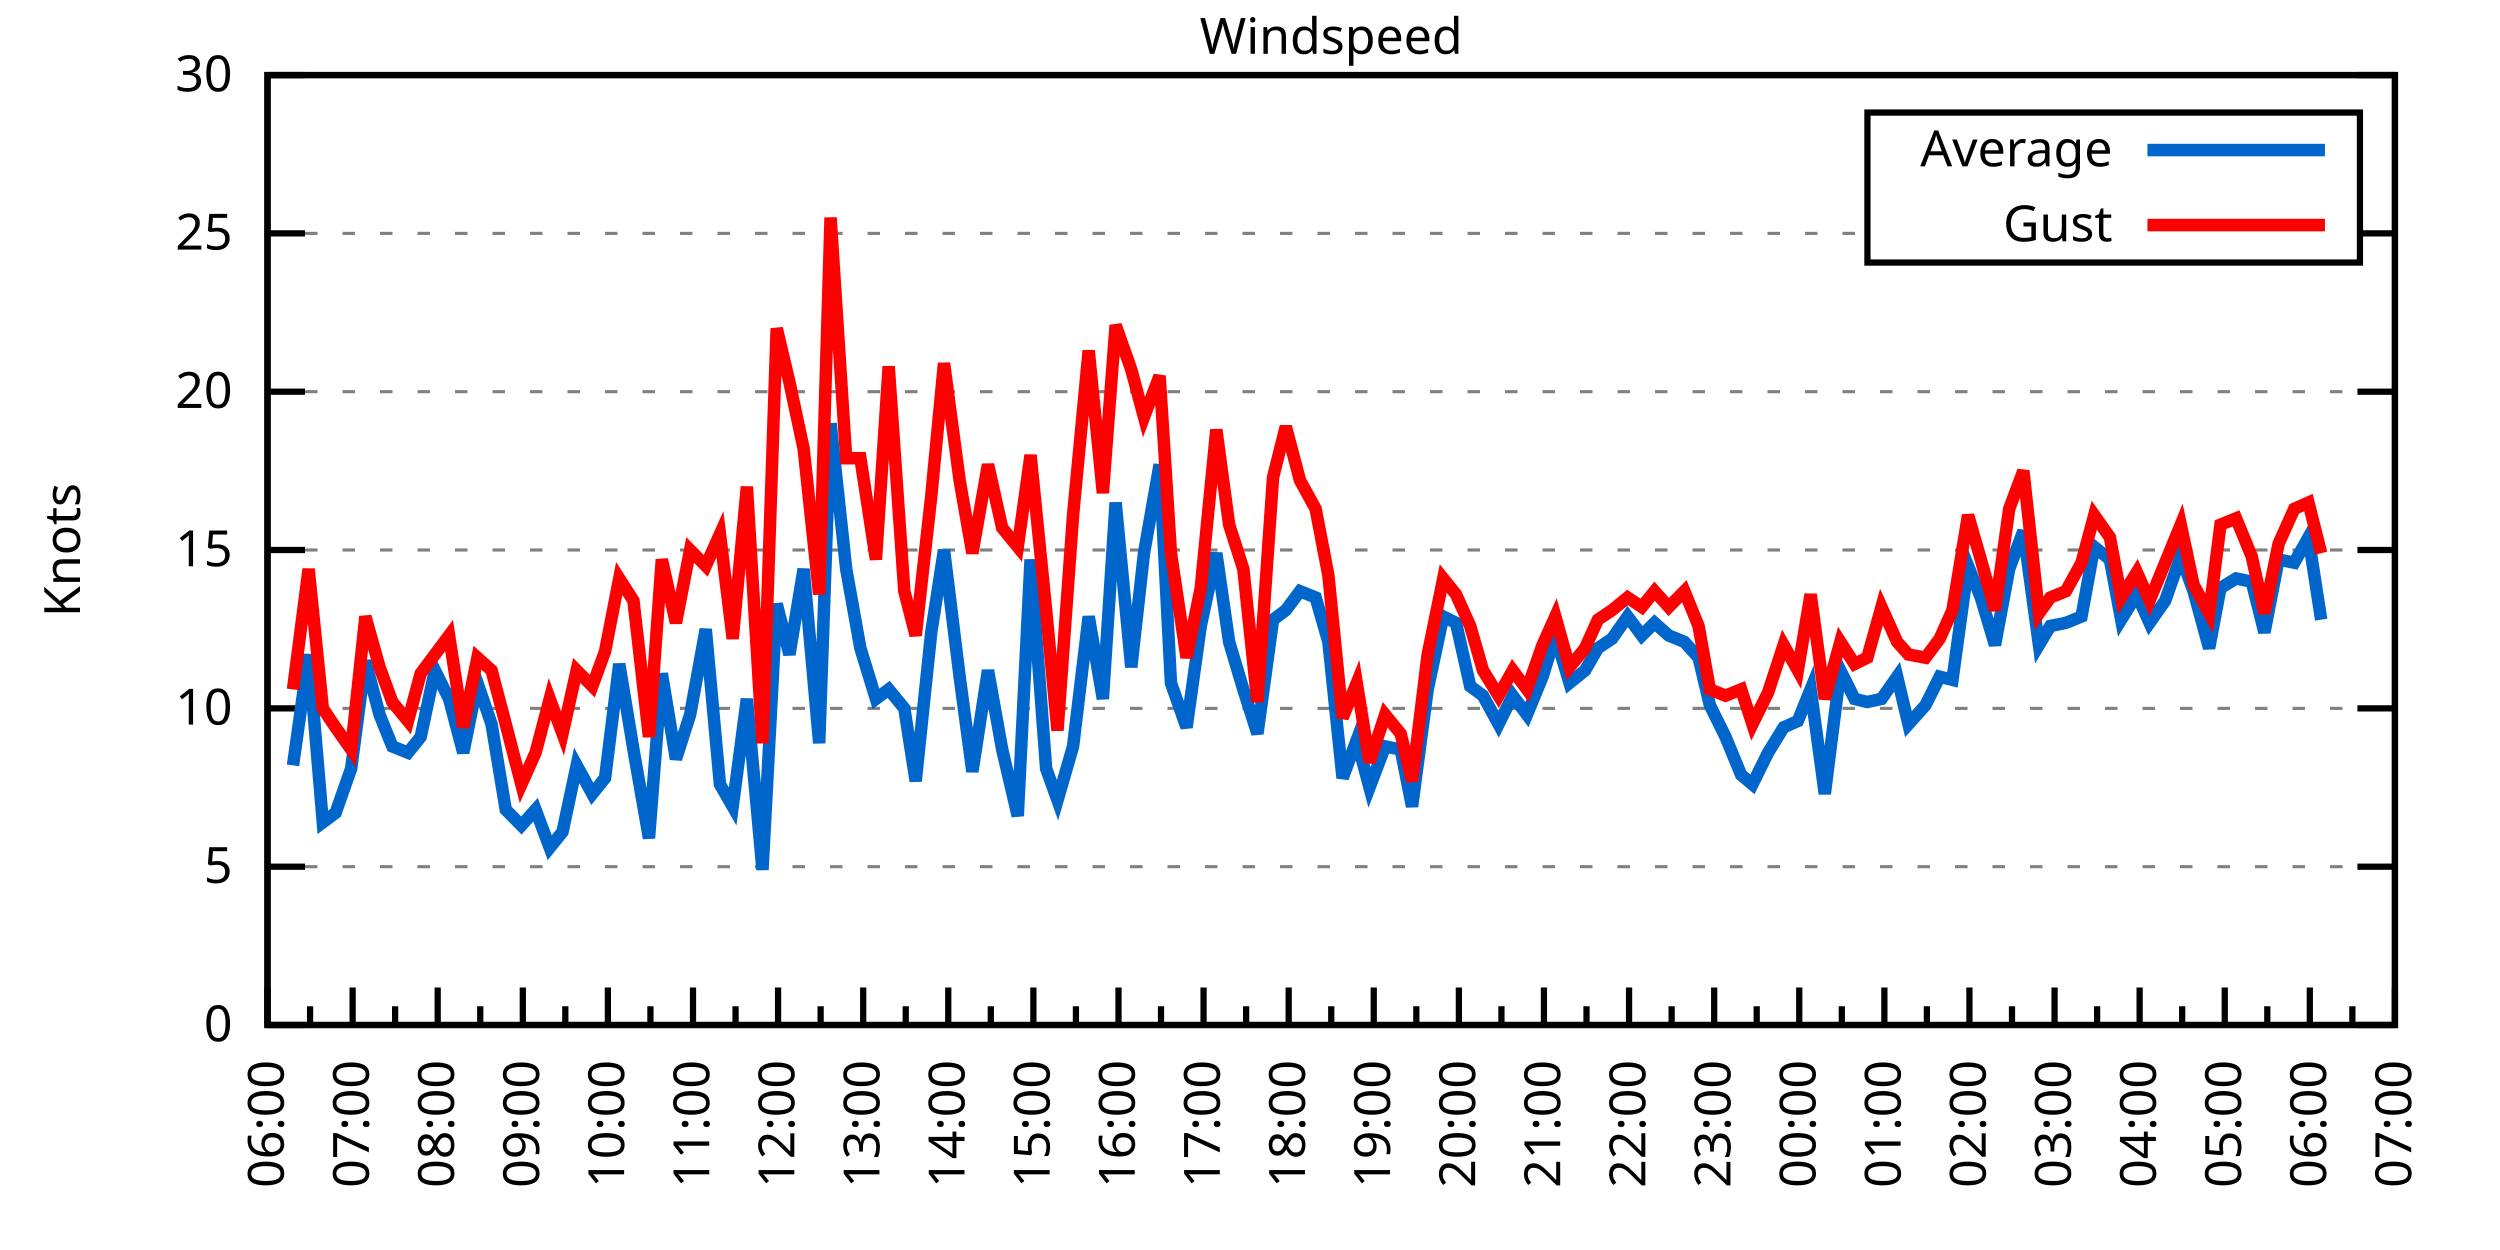
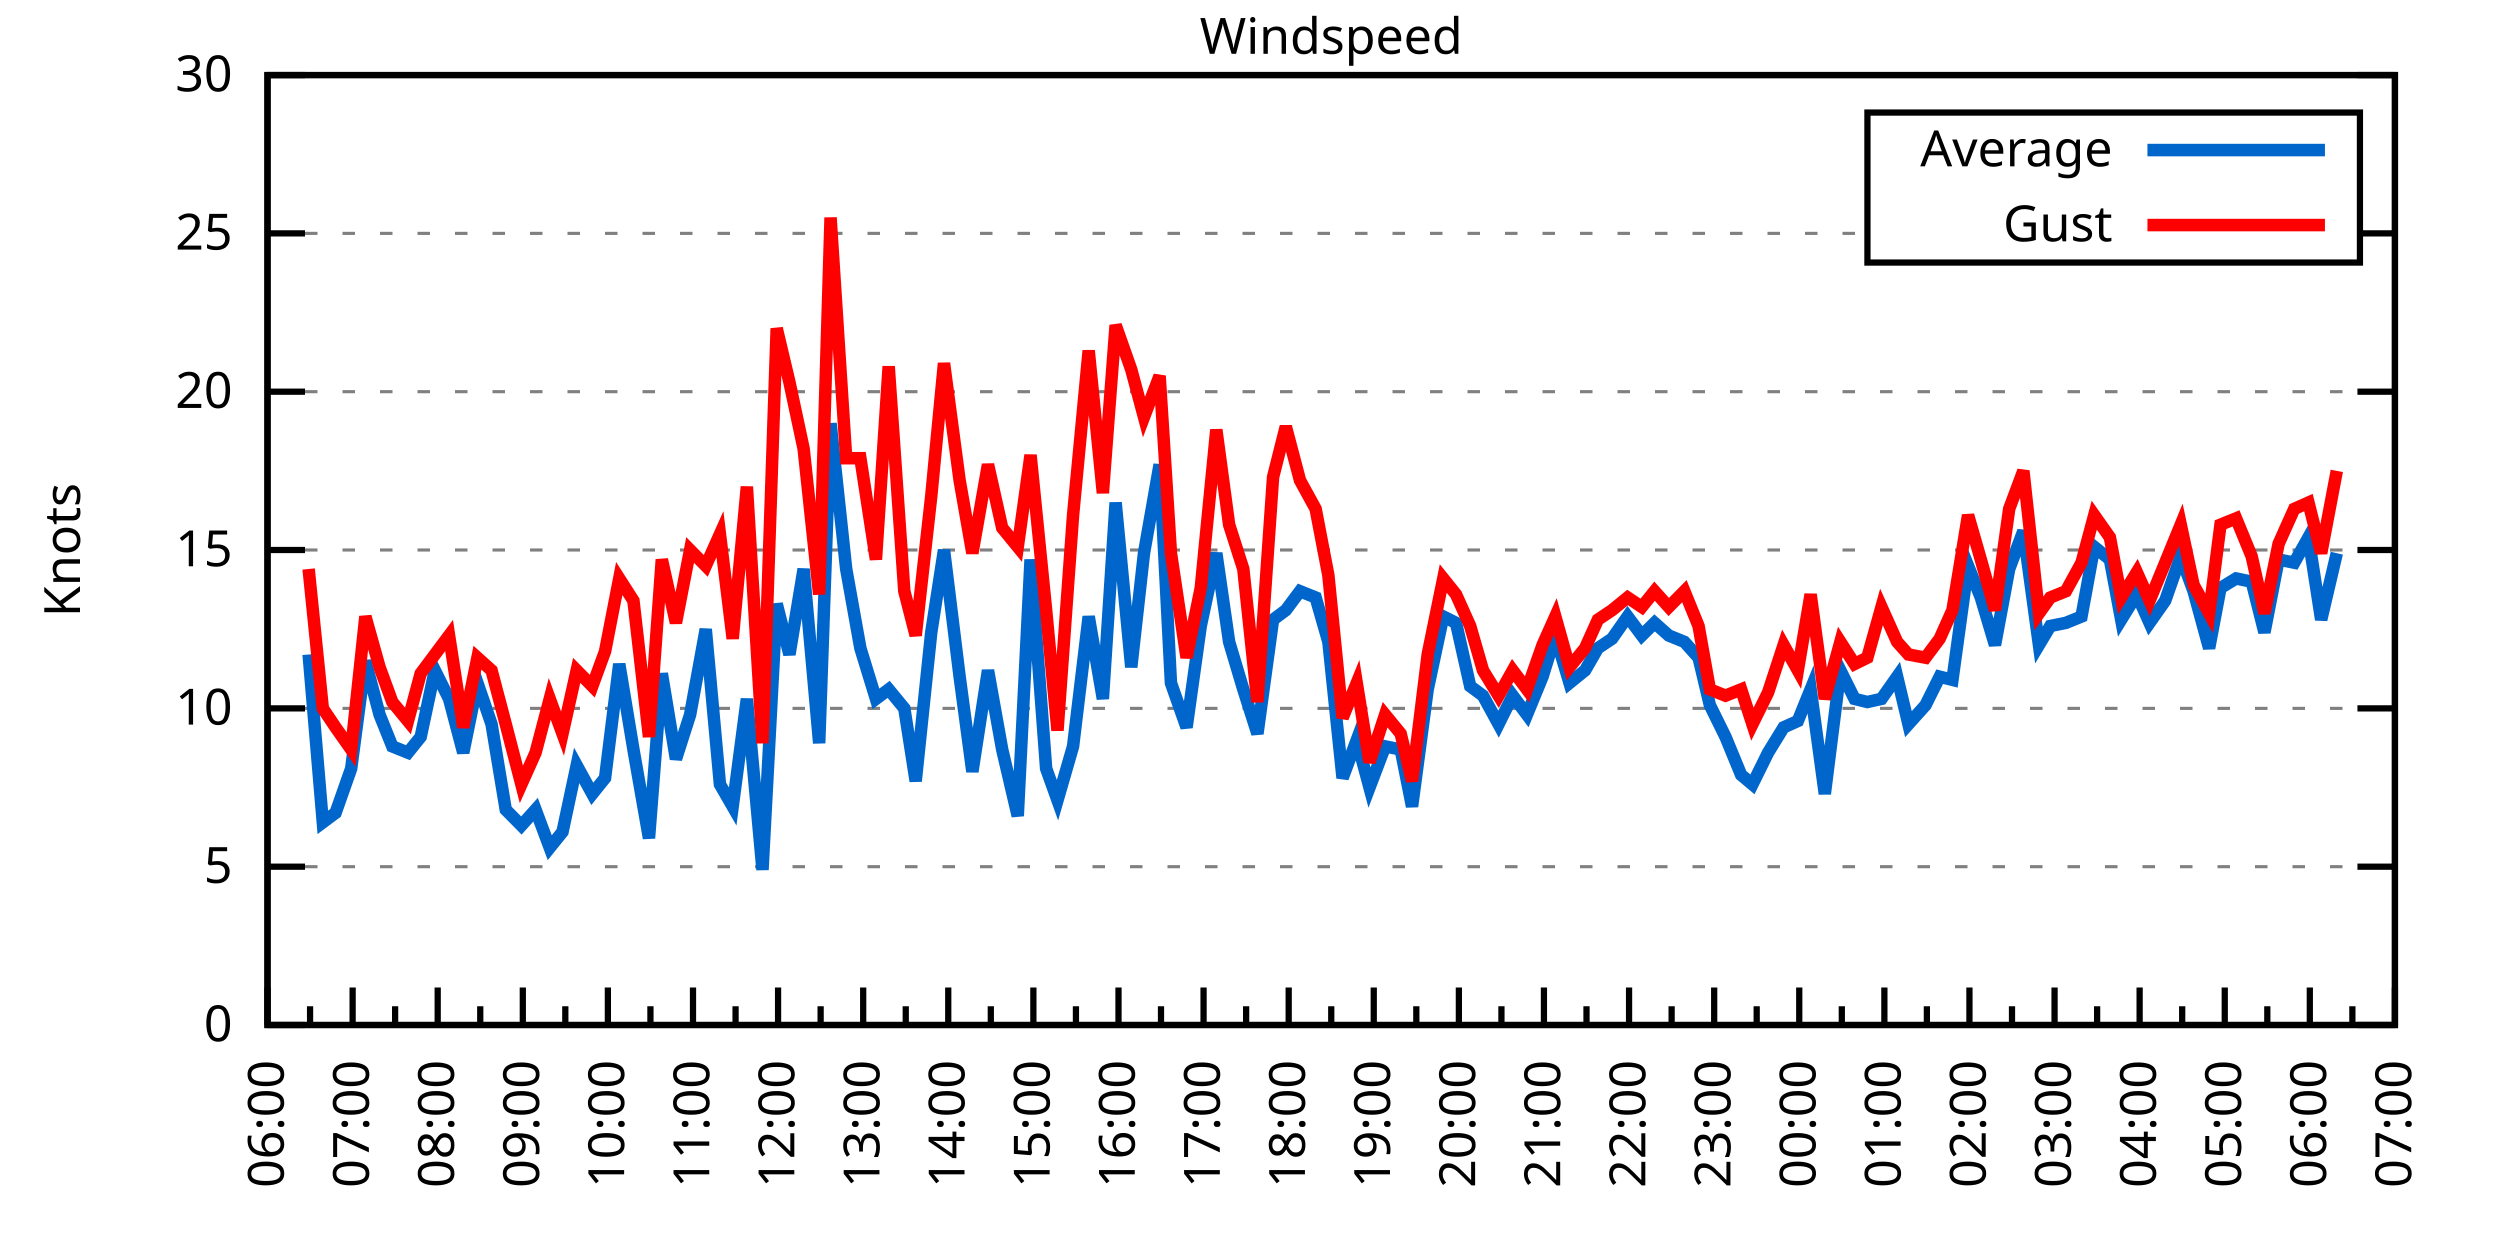
<svg xmlns="http://www.w3.org/2000/svg" xmlns:xlink="http://www.w3.org/1999/xlink" width="400" height="200" viewBox="0 0 400 200">
  <g id="gnuplot_canvas">
    <rect x="0" y="0" width="400" height="200" fill="none" />
    <defs>
      <circle id="gpDot" r="0.5" stroke-width="0.5" stroke="currentColor" />
      <path id="gpPt0" stroke-width="0.333" stroke="currentColor" d="M-1,0 h2 M0,-1 v2" />
      <path id="gpPt1" stroke-width="0.333" stroke="currentColor" d="M-1,-1 L1,1 M1,-1 L-1,1" />
      <path id="gpPt2" stroke-width="0.333" stroke="currentColor" d="M-1,0 L1,0 M0,-1 L0,1 M-1,-1 L1,1 M-1,1 L1,-1" />
      <rect id="gpPt3" stroke-width="0.333" stroke="currentColor" x="-1" y="-1" width="2" height="2" />
      <rect id="gpPt4" stroke-width="0.333" stroke="currentColor" fill="currentColor" x="-1" y="-1" width="2" height="2" />
      <circle id="gpPt5" stroke-width="0.333" stroke="currentColor" cx="0" cy="0" r="1" />
      <use xlink:href="#gpPt5" id="gpPt6" fill="currentColor" stroke="none" />
      <path id="gpPt7" stroke-width="0.333" stroke="currentColor" d="M0,-1.33 L-1.33,0.67 L1.33,0.67 z" />
      <use xlink:href="#gpPt7" id="gpPt8" fill="currentColor" stroke="none" />
      <use xlink:href="#gpPt7" id="gpPt9" stroke="currentColor" transform="rotate(180)" />
      <use xlink:href="#gpPt9" id="gpPt10" fill="currentColor" stroke="none" />
      <use xlink:href="#gpPt3" id="gpPt11" stroke="currentColor" transform="rotate(45)" />
      <use xlink:href="#gpPt11" id="gpPt12" fill="currentColor" stroke="none" />
      <path id="gpPt13" stroke-width="0.333" stroke="currentColor" d="M0,1.330 L1.265,0.411 L0.782,-1.067 L-0.782,-1.076 L-1.265,0.411 z" />
      <use xlink:href="#gpPt13" id="gpPt14" fill="currentColor" stroke="none" />
      <filter id="textbox" filterUnits="objectBoundingBox" x="0" y="0" height="1" width="1">
        <feFlood flood-color="white" flood-opacity="1" result="bgnd" />
        <feComposite in="SourceGraphic" in2="bgnd" operator="atop" />
      </filter>
      <filter id="greybox" filterUnits="objectBoundingBox" x="0" y="0" height="1" width="1">
        <feFlood flood-color="lightgrey" flood-opacity="1" result="grey" />
        <feComposite in="SourceGraphic" in2="grey" operator="atop" />
      </filter>
    </defs>
    <g fill="none" color="white" stroke="currentColor" stroke-width="1.00" stroke-linecap="butt" stroke-linejoin="miter">
</g>
    <g fill="none" color="black" stroke="currentColor" stroke-width="1.00" stroke-linecap="butt" stroke-linejoin="miter">
      <g stroke="none" shape-rendering="crispEdges">
        <polygon fill="rgb(255, 255, 255)" points="42.80,164.00 383.18,164.00 383.18,12.02 42.80,12.02 " />
      </g>
    </g>
    <g fill="none" color="black" stroke="currentColor" stroke-width="1.00" stroke-linecap="butt" stroke-linejoin="miter">
</g>
    <g fill="none" color="black" stroke="black" stroke-width="0.50" stroke-linecap="butt" stroke-linejoin="miter">
</g>
    <g fill="none" color="gray" stroke="currentColor" stroke-width="0.50" stroke-linecap="butt" stroke-linejoin="miter">
      <path stroke="gray" stroke-dasharray="2,4" class="gridline" d="M42.80,164.00 L383.19,164.00  " />
    </g>
    <g fill="none" color="gray" stroke="gray" stroke-width="1.00" stroke-linecap="butt" stroke-linejoin="miter">
</g>
    <g fill="none" color="black" stroke="currentColor" stroke-width="1.00" stroke-linecap="butt" stroke-linejoin="miter">
      <path stroke="black" d="M42.80,164.00 L48.80,164.00 M383.19,164.00 L377.19,164.00  " />
      <g transform="translate(37.20,166.60)" stroke="none" fill="black" font-family="Sans" font-size="8.00" text-anchor="end">
        <text>
          <tspan font-family="Sans"> 0</tspan>
        </text>
      </g>
    </g>
    <g fill="none" color="black" stroke="currentColor" stroke-width="1.00" stroke-linecap="butt" stroke-linejoin="miter">
</g>
    <g fill="none" color="black" stroke="black" stroke-width="0.50" stroke-linecap="butt" stroke-linejoin="miter">
</g>
    <g fill="none" color="gray" stroke="currentColor" stroke-width="0.50" stroke-linecap="butt" stroke-linejoin="miter">
      <path stroke="gray" stroke-dasharray="2,4" class="gridline" d="M42.80,138.67 L383.19,138.67  " />
    </g>
    <g fill="none" color="gray" stroke="gray" stroke-width="1.00" stroke-linecap="butt" stroke-linejoin="miter">
</g>
    <g fill="none" color="black" stroke="currentColor" stroke-width="1.00" stroke-linecap="butt" stroke-linejoin="miter">
      <path stroke="black" d="M42.80,138.67 L48.80,138.67 M383.19,138.67 L377.19,138.67  " />
      <g transform="translate(37.20,141.27)" stroke="none" fill="black" font-family="Sans" font-size="8.00" text-anchor="end">
        <text>
          <tspan font-family="Sans"> 5</tspan>
        </text>
      </g>
    </g>
    <g fill="none" color="black" stroke="currentColor" stroke-width="1.00" stroke-linecap="butt" stroke-linejoin="miter">
</g>
    <g fill="none" color="black" stroke="black" stroke-width="0.50" stroke-linecap="butt" stroke-linejoin="miter">
</g>
    <g fill="none" color="gray" stroke="currentColor" stroke-width="0.50" stroke-linecap="butt" stroke-linejoin="miter">
      <path stroke="gray" stroke-dasharray="2,4" class="gridline" d="M42.80,113.34 L383.19,113.34  " />
    </g>
    <g fill="none" color="gray" stroke="gray" stroke-width="1.00" stroke-linecap="butt" stroke-linejoin="miter">
</g>
    <g fill="none" color="black" stroke="currentColor" stroke-width="1.00" stroke-linecap="butt" stroke-linejoin="miter">
      <path stroke="black" d="M42.80,113.34 L48.80,113.34 M383.19,113.34 L377.19,113.34  " />
      <g transform="translate(37.20,115.94)" stroke="none" fill="black" font-family="Sans" font-size="8.00" text-anchor="end">
        <text>
          <tspan font-family="Sans"> 10</tspan>
        </text>
      </g>
    </g>
    <g fill="none" color="black" stroke="currentColor" stroke-width="1.00" stroke-linecap="butt" stroke-linejoin="miter">
</g>
    <g fill="none" color="black" stroke="black" stroke-width="0.50" stroke-linecap="butt" stroke-linejoin="miter">
</g>
    <g fill="none" color="gray" stroke="currentColor" stroke-width="0.50" stroke-linecap="butt" stroke-linejoin="miter">
      <path stroke="gray" stroke-dasharray="2,4" class="gridline" d="M42.80,88.00 L383.19,88.00  " />
    </g>
    <g fill="none" color="gray" stroke="gray" stroke-width="1.00" stroke-linecap="butt" stroke-linejoin="miter">
</g>
    <g fill="none" color="black" stroke="currentColor" stroke-width="1.00" stroke-linecap="butt" stroke-linejoin="miter">
      <path stroke="black" d="M42.80,88.00 L48.80,88.00 M383.19,88.00 L377.19,88.00  " />
      <g transform="translate(37.20,90.60)" stroke="none" fill="black" font-family="Sans" font-size="8.00" text-anchor="end">
        <text>
          <tspan font-family="Sans"> 15</tspan>
        </text>
      </g>
    </g>
    <g fill="none" color="black" stroke="currentColor" stroke-width="1.00" stroke-linecap="butt" stroke-linejoin="miter">
</g>
    <g fill="none" color="black" stroke="black" stroke-width="0.50" stroke-linecap="butt" stroke-linejoin="miter">
</g>
    <g fill="none" color="gray" stroke="currentColor" stroke-width="0.50" stroke-linecap="butt" stroke-linejoin="miter">
      <path stroke="gray" stroke-dasharray="2,4" class="gridline" d="M42.80,62.67 L383.19,62.67  " />
    </g>
    <g fill="none" color="gray" stroke="gray" stroke-width="1.00" stroke-linecap="butt" stroke-linejoin="miter">
</g>
    <g fill="none" color="black" stroke="currentColor" stroke-width="1.00" stroke-linecap="butt" stroke-linejoin="miter">
      <path stroke="black" d="M42.80,62.67 L48.80,62.67 M383.19,62.67 L377.19,62.67  " />
      <g transform="translate(37.20,65.27)" stroke="none" fill="black" font-family="Sans" font-size="8.00" text-anchor="end">
        <text>
          <tspan font-family="Sans"> 20</tspan>
        </text>
      </g>
    </g>
    <g fill="none" color="black" stroke="currentColor" stroke-width="1.00" stroke-linecap="butt" stroke-linejoin="miter">
</g>
    <g fill="none" color="black" stroke="black" stroke-width="0.50" stroke-linecap="butt" stroke-linejoin="miter">
</g>
    <g fill="none" color="gray" stroke="currentColor" stroke-width="0.50" stroke-linecap="butt" stroke-linejoin="miter">
      <path stroke="gray" stroke-dasharray="2,4" class="gridline" d="M42.80,37.34 L298.79,37.34 M377.59,37.34 L383.19,37.34  " />
    </g>
    <g fill="none" color="gray" stroke="gray" stroke-width="1.00" stroke-linecap="butt" stroke-linejoin="miter">
</g>
    <g fill="none" color="black" stroke="currentColor" stroke-width="1.00" stroke-linecap="butt" stroke-linejoin="miter">
      <path stroke="black" d="M42.80,37.34 L48.80,37.34 M383.19,37.34 L377.19,37.34  " />
      <g transform="translate(37.20,39.94)" stroke="none" fill="black" font-family="Sans" font-size="8.00" text-anchor="end">
        <text>
          <tspan font-family="Sans"> 25</tspan>
        </text>
      </g>
    </g>
    <g fill="none" color="black" stroke="currentColor" stroke-width="1.00" stroke-linecap="butt" stroke-linejoin="miter">
</g>
    <g fill="none" color="black" stroke="black" stroke-width="0.50" stroke-linecap="butt" stroke-linejoin="miter">
</g>
    <g fill="none" color="gray" stroke="currentColor" stroke-width="0.50" stroke-linecap="butt" stroke-linejoin="miter">
      <path stroke="gray" stroke-dasharray="2,4" class="gridline" d="M42.80,12.01 L383.19,12.01  " />
    </g>
    <g fill="none" color="gray" stroke="gray" stroke-width="1.00" stroke-linecap="butt" stroke-linejoin="miter">
</g>
    <g fill="none" color="black" stroke="currentColor" stroke-width="1.00" stroke-linecap="butt" stroke-linejoin="miter">
      <path stroke="black" d="M42.80,12.01 L48.80,12.01 M383.19,12.01 L377.19,12.01  " />
      <g transform="translate(37.20,14.61)" stroke="none" fill="black" font-family="Sans" font-size="8.00" text-anchor="end">
        <text>
          <tspan font-family="Sans"> 30</tspan>
        </text>
      </g>
    </g>
    <g fill="none" color="black" stroke="currentColor" stroke-width="1.00" stroke-linecap="butt" stroke-linejoin="miter">
      <path stroke="black" d="M42.80,164.00 L42.80,158.00  " />
      <g transform="translate(45.40,169.60) rotate(270)" stroke="none" fill="black" font-family="Sans" font-size="8.00" text-anchor="end">
        <text>
          <tspan font-family="Sans">06:00</tspan>
        </text>
      </g>
    </g>
    <g fill="none" color="black" stroke="currentColor" stroke-width="1.00" stroke-linecap="butt" stroke-linejoin="miter">
      <path stroke="black" d="M49.61,164.00 L49.61,161.00 M56.42,164.00 L56.42,158.00  " />
      <g transform="translate(59.02,169.60) rotate(270)" stroke="none" fill="black" font-family="Sans" font-size="8.00" text-anchor="end">
        <text>
          <tspan font-family="Sans">07:00</tspan>
        </text>
      </g>
    </g>
    <g fill="none" color="black" stroke="currentColor" stroke-width="1.00" stroke-linecap="butt" stroke-linejoin="miter">
      <path stroke="black" d="M63.22,164.00 L63.22,161.00 M70.03,164.00 L70.03,158.00  " />
      <g transform="translate(72.63,169.60) rotate(270)" stroke="none" fill="black" font-family="Sans" font-size="8.00" text-anchor="end">
        <text>
          <tspan font-family="Sans">08:00</tspan>
        </text>
      </g>
    </g>
    <g fill="none" color="black" stroke="currentColor" stroke-width="1.00" stroke-linecap="butt" stroke-linejoin="miter">
      <path stroke="black" d="M76.84,164.00 L76.84,161.00 M83.65,164.00 L83.65,158.00  " />
      <g transform="translate(86.25,169.60) rotate(270)" stroke="none" fill="black" font-family="Sans" font-size="8.00" text-anchor="end">
        <text>
          <tspan font-family="Sans">09:00</tspan>
        </text>
      </g>
    </g>
    <g fill="none" color="black" stroke="currentColor" stroke-width="1.00" stroke-linecap="butt" stroke-linejoin="miter">
      <path stroke="black" d="M90.45,164.00 L90.45,161.00 M97.26,164.00 L97.26,158.00  " />
      <g transform="translate(99.86,169.60) rotate(270)" stroke="none" fill="black" font-family="Sans" font-size="8.00" text-anchor="end">
        <text>
          <tspan font-family="Sans">10:00</tspan>
        </text>
      </g>
    </g>
    <g fill="none" color="black" stroke="currentColor" stroke-width="1.00" stroke-linecap="butt" stroke-linejoin="miter">
      <path stroke="black" d="M104.07,164.00 L104.07,161.00 M110.88,164.00 L110.88,158.00  " />
      <g transform="translate(113.48,169.60) rotate(270)" stroke="none" fill="black" font-family="Sans" font-size="8.00" text-anchor="end">
        <text>
          <tspan font-family="Sans">11:00</tspan>
        </text>
      </g>
    </g>
    <g fill="none" color="black" stroke="currentColor" stroke-width="1.00" stroke-linecap="butt" stroke-linejoin="miter">
      <path stroke="black" d="M117.69,164.00 L117.69,161.00 M124.49,164.00 L124.49,158.00  " />
      <g transform="translate(127.09,169.60) rotate(270)" stroke="none" fill="black" font-family="Sans" font-size="8.00" text-anchor="end">
        <text>
          <tspan font-family="Sans">12:00</tspan>
        </text>
      </g>
    </g>
    <g fill="none" color="black" stroke="currentColor" stroke-width="1.00" stroke-linecap="butt" stroke-linejoin="miter">
      <path stroke="black" d="M131.30,164.00 L131.30,161.00 M138.11,164.00 L138.11,158.00  " />
      <g transform="translate(140.71,169.60) rotate(270)" stroke="none" fill="black" font-family="Sans" font-size="8.00" text-anchor="end">
        <text>
          <tspan font-family="Sans">13:00</tspan>
        </text>
      </g>
    </g>
    <g fill="none" color="black" stroke="currentColor" stroke-width="1.00" stroke-linecap="butt" stroke-linejoin="miter">
      <path stroke="black" d="M144.92,164.00 L144.92,161.00 M151.72,164.00 L151.72,158.00  " />
      <g transform="translate(154.32,169.60) rotate(270)" stroke="none" fill="black" font-family="Sans" font-size="8.00" text-anchor="end">
        <text>
          <tspan font-family="Sans">14:00</tspan>
        </text>
      </g>
    </g>
    <g fill="none" color="black" stroke="currentColor" stroke-width="1.00" stroke-linecap="butt" stroke-linejoin="miter">
      <path stroke="black" d="M158.53,164.00 L158.53,161.00 M165.34,164.00 L165.34,158.00  " />
      <g transform="translate(167.94,169.60) rotate(270)" stroke="none" fill="black" font-family="Sans" font-size="8.00" text-anchor="end">
        <text>
          <tspan font-family="Sans">15:00</tspan>
        </text>
      </g>
    </g>
    <g fill="none" color="black" stroke="currentColor" stroke-width="1.00" stroke-linecap="butt" stroke-linejoin="miter">
      <path stroke="black" d="M172.15,164.00 L172.15,161.00 M178.96,164.00 L178.96,158.00  " />
      <g transform="translate(181.56,169.60) rotate(270)" stroke="none" fill="black" font-family="Sans" font-size="8.00" text-anchor="end">
        <text>
          <tspan font-family="Sans">16:00</tspan>
        </text>
      </g>
    </g>
    <g fill="none" color="black" stroke="currentColor" stroke-width="1.00" stroke-linecap="butt" stroke-linejoin="miter">
      <path stroke="black" d="M185.76,164.00 L185.76,161.00 M192.57,164.00 L192.57,158.00  " />
      <g transform="translate(195.17,169.60) rotate(270)" stroke="none" fill="black" font-family="Sans" font-size="8.00" text-anchor="end">
        <text>
          <tspan font-family="Sans">17:00</tspan>
        </text>
      </g>
    </g>
    <g fill="none" color="black" stroke="currentColor" stroke-width="1.00" stroke-linecap="butt" stroke-linejoin="miter">
      <path stroke="black" d="M199.38,164.00 L199.38,161.00 M206.19,164.00 L206.19,158.00  " />
      <g transform="translate(208.79,169.60) rotate(270)" stroke="none" fill="black" font-family="Sans" font-size="8.00" text-anchor="end">
        <text>
          <tspan font-family="Sans">18:00</tspan>
        </text>
      </g>
    </g>
    <g fill="none" color="black" stroke="currentColor" stroke-width="1.00" stroke-linecap="butt" stroke-linejoin="miter">
      <path stroke="black" d="M213.00,164.00 L213.00,161.00 M219.80,164.00 L219.80,158.00  " />
      <g transform="translate(222.40,169.60) rotate(270)" stroke="none" fill="black" font-family="Sans" font-size="8.00" text-anchor="end">
        <text>
          <tspan font-family="Sans">19:00</tspan>
        </text>
      </g>
    </g>
    <g fill="none" color="black" stroke="currentColor" stroke-width="1.00" stroke-linecap="butt" stroke-linejoin="miter">
      <path stroke="black" d="M226.61,164.00 L226.61,161.00 M233.42,164.00 L233.42,158.00  " />
      <g transform="translate(236.02,169.60) rotate(270)" stroke="none" fill="black" font-family="Sans" font-size="8.00" text-anchor="end">
        <text>
          <tspan font-family="Sans">20:00</tspan>
        </text>
      </g>
    </g>
    <g fill="none" color="black" stroke="currentColor" stroke-width="1.00" stroke-linecap="butt" stroke-linejoin="miter">
      <path stroke="black" d="M240.23,164.00 L240.23,161.00 M247.03,164.00 L247.03,158.00  " />
      <g transform="translate(249.63,169.60) rotate(270)" stroke="none" fill="black" font-family="Sans" font-size="8.00" text-anchor="end">
        <text>
          <tspan font-family="Sans">21:00</tspan>
        </text>
      </g>
    </g>
    <g fill="none" color="black" stroke="currentColor" stroke-width="1.00" stroke-linecap="butt" stroke-linejoin="miter">
      <path stroke="black" d="M253.84,164.00 L253.84,161.00 M260.65,164.00 L260.65,158.00  " />
      <g transform="translate(263.25,169.60) rotate(270)" stroke="none" fill="black" font-family="Sans" font-size="8.00" text-anchor="end">
        <text>
          <tspan font-family="Sans">22:00</tspan>
        </text>
      </g>
    </g>
    <g fill="none" color="black" stroke="currentColor" stroke-width="1.00" stroke-linecap="butt" stroke-linejoin="miter">
      <path stroke="black" d="M267.46,164.00 L267.46,161.00 M274.27,164.00 L274.27,158.00  " />
      <g transform="translate(276.87,169.60) rotate(270)" stroke="none" fill="black" font-family="Sans" font-size="8.00" text-anchor="end">
        <text>
          <tspan font-family="Sans">23:00</tspan>
        </text>
      </g>
    </g>
    <g fill="none" color="black" stroke="currentColor" stroke-width="1.00" stroke-linecap="butt" stroke-linejoin="miter">
      <path stroke="black" d="M281.07,164.00 L281.07,161.00 M287.88,164.00 L287.88,158.00  " />
      <g transform="translate(290.48,169.60) rotate(270)" stroke="none" fill="black" font-family="Sans" font-size="8.00" text-anchor="end">
        <text>
          <tspan font-family="Sans">00:00</tspan>
        </text>
      </g>
    </g>
    <g fill="none" color="black" stroke="currentColor" stroke-width="1.00" stroke-linecap="butt" stroke-linejoin="miter">
      <path stroke="black" d="M294.69,164.00 L294.69,161.00 M301.50,164.00 L301.50,158.00  " />
      <g transform="translate(304.10,169.60) rotate(270)" stroke="none" fill="black" font-family="Sans" font-size="8.00" text-anchor="end">
        <text>
          <tspan font-family="Sans">01:00</tspan>
        </text>
      </g>
    </g>
    <g fill="none" color="black" stroke="currentColor" stroke-width="1.00" stroke-linecap="butt" stroke-linejoin="miter">
      <path stroke="black" d="M308.30,164.00 L308.30,161.00 M315.11,164.00 L315.11,158.00  " />
      <g transform="translate(317.71,169.60) rotate(270)" stroke="none" fill="black" font-family="Sans" font-size="8.00" text-anchor="end">
        <text>
          <tspan font-family="Sans">02:00</tspan>
        </text>
      </g>
    </g>
    <g fill="none" color="black" stroke="currentColor" stroke-width="1.00" stroke-linecap="butt" stroke-linejoin="miter">
      <path stroke="black" d="M321.92,164.00 L321.92,161.00 M328.73,164.00 L328.73,158.00  " />
      <g transform="translate(331.33,169.60) rotate(270)" stroke="none" fill="black" font-family="Sans" font-size="8.00" text-anchor="end">
        <text>
          <tspan font-family="Sans">03:00</tspan>
        </text>
      </g>
    </g>
    <g fill="none" color="black" stroke="currentColor" stroke-width="1.00" stroke-linecap="butt" stroke-linejoin="miter">
      <path stroke="black" d="M335.54,164.00 L335.54,161.00 M342.34,164.00 L342.34,158.00  " />
      <g transform="translate(344.94,169.60) rotate(270)" stroke="none" fill="black" font-family="Sans" font-size="8.00" text-anchor="end">
        <text>
          <tspan font-family="Sans">04:00</tspan>
        </text>
      </g>
    </g>
    <g fill="none" color="black" stroke="currentColor" stroke-width="1.00" stroke-linecap="butt" stroke-linejoin="miter">
      <path stroke="black" d="M349.15,164.00 L349.15,161.00 M355.96,164.00 L355.96,158.00  " />
      <g transform="translate(358.56,169.60) rotate(270)" stroke="none" fill="black" font-family="Sans" font-size="8.00" text-anchor="end">
        <text>
          <tspan font-family="Sans">05:00</tspan>
        </text>
      </g>
    </g>
    <g fill="none" color="black" stroke="currentColor" stroke-width="1.00" stroke-linecap="butt" stroke-linejoin="miter">
      <path stroke="black" d="M362.77,164.00 L362.77,161.00 M369.57,164.00 L369.57,158.00  " />
      <g transform="translate(372.17,169.60) rotate(270)" stroke="none" fill="black" font-family="Sans" font-size="8.00" text-anchor="end">
        <text>
          <tspan font-family="Sans">06:00</tspan>
        </text>
      </g>
    </g>
    <g fill="none" color="black" stroke="currentColor" stroke-width="1.00" stroke-linecap="butt" stroke-linejoin="miter">
      <path stroke="black" d="M376.38,164.00 L376.38,161.00 M383.19,164.00 L383.19,158.00  " />
      <g transform="translate(385.79,169.60) rotate(270)" stroke="none" fill="black" font-family="Sans" font-size="8.00" text-anchor="end">
        <text>
          <tspan font-family="Sans">07:00</tspan>
        </text>
      </g>
    </g>
    <g fill="none" color="black" stroke="currentColor" stroke-width="1.00" stroke-linecap="butt" stroke-linejoin="miter">
</g>
    <g fill="none" color="black" stroke="currentColor" stroke-width="1.00" stroke-linecap="butt" stroke-linejoin="miter">
      <path stroke="black" d="M42.80,12.01 L42.80,164.00 L383.19,164.00 L383.19,12.01 L42.80,12.01 Z  " />
    </g>
    <g fill="none" color="black" stroke="currentColor" stroke-width="1.00" stroke-linecap="butt" stroke-linejoin="miter">
      <g transform="translate(12.80,88.01) rotate(270)" stroke="none" fill="black" font-family="Sans" font-size="8.00" text-anchor="middle">
        <text>
          <tspan font-family="Sans">Knots</tspan>
        </text>
      </g>
    </g>
    <g fill="none" color="black" stroke="currentColor" stroke-width="1.00" stroke-linecap="butt" stroke-linejoin="miter">
</g>
    <g fill="none" color="black" stroke="currentColor" stroke-width="1.00" stroke-linecap="butt" stroke-linejoin="miter">
      <path stroke="black" d="M298.79,42.01 L298.79,18.01 L377.59,18.01 L377.59,42.01 L298.79,42.01 Z  " />
    </g>
    <g id="Windspeed_plot_1">
      <g fill="none" color="white" stroke="black" stroke-width="2.00" stroke-linecap="butt" stroke-linejoin="miter">
</g>
      <g fill="none" color="black" stroke="currentColor" stroke-width="2.00" stroke-linecap="butt" stroke-linejoin="miter">
        <g transform="translate(337.99,26.61)" stroke="none" fill="black" font-family="Sans" font-size="8.00" text-anchor="end">
          <text>
            <tspan font-family="Sans">Average</tspan>
          </text>
        </g>
      </g>
      <g fill="none" color="black" stroke="currentColor" stroke-width="2.00" stroke-linecap="butt" stroke-linejoin="miter">
-         <path stroke="rgb(  0, 102, 204)" d="M343.59,24.01 L371.99,24.01 M46.88,122.46 L49.38,104.72 L51.65,131.58 L53.69,130.06 L56.19,122.96 L58.46,105.74   L60.73,114.35 L62.77,119.42 L65.27,120.43 L67.31,117.90 L69.58,107.26 L71.85,111.82 L74.12,120.43 L76.39,109.28   L78.65,115.87 L80.92,129.55 L83.42,132.08 L85.69,129.55 L87.96,135.63 L90.00,133.10 L92.27,122.46 L94.77,127.02   L96.81,124.48 L99.08,106.24 L101.35,119.92 L103.84,134.11 L105.89,107.76 L108.15,121.44 L110.42,114.35 L112.92,100.67   L115.19,125.50 L117.23,129.04 L119.50,111.82 L122.00,139.17 L124.27,96.62 L126.31,104.72 L128.58,91.04 L131.07,118.91   L132.89,67.74 L135.39,91.04 L137.66,103.71 L140.15,111.82 L142.19,110.30 L144.69,113.34 L146.51,124.99 L149.00,101.18   L151.04,88.00 L153.54,108.27 L155.58,123.47 L158.08,107.26 L160.35,119.92 L162.84,130.56 L164.89,89.52 L167.38,122.96   L169.20,128.03 L171.69,119.42 L174.19,98.64 L176.46,111.82 L178.50,80.41 L181.00,106.75 L183.04,88.51 L185.54,74.33   L187.35,109.28 L189.85,116.38 L192.12,100.16 L194.61,88.51 L196.66,102.70 L198.93,110.30 L201.19,117.39 L203.69,99.15   L205.73,97.63 L208.00,94.59 L210.50,95.60 L212.54,102.70 L214.81,124.48 L217.08,118.40 L219.12,126.00 L221.62,119.42   L224.11,119.92 L225.93,129.04 L228.43,110.30 L230.92,98.64 L232.96,99.66 L235.23,109.79 L237.28,111.31 L239.77,115.87   L242.04,111.31 L244.31,114.35 L246.81,108.27 L248.85,101.68 L251.12,109.28 L253.61,107.26 L255.66,103.71 L257.93,102.19   L260.42,98.64 L262.69,101.68 L264.73,99.66 L267.00,101.68 L269.50,102.70 L271.77,105.23 L273.58,112.83 L276.08,117.90   L278.58,123.98 L280.39,125.50 L282.89,120.43 L285.38,116.38 L287.65,115.36 L289.70,110.30 L291.97,127.02 L294.46,107.26   L296.73,111.82 L298.77,112.32 L301.04,111.82 L303.54,108.27 L305.35,115.87 L308.08,112.83 L310.35,108.27 L312.39,108.78   L314.89,90.54 L316.93,95.60 L319.20,103.20 L321.47,91.04 L323.74,84.97 L326.23,103.20 L328.05,100.16 L330.54,99.66   L333.04,98.64 L335.08,87.50 L337.58,89.52 L339.39,99.15 L341.89,95.10 L343.93,99.66 L346.43,96.11 L348.92,89.02   L350.97,94.59 L353.46,103.71 L355.28,94.08 L357.77,92.56 L360.27,93.07 L362.31,101.18 L364.58,89.52 L367.08,90.03   L369.35,85.98 L371.39,99.15  " />
+         <path stroke="rgb(  0, 102, 204)" d="M343.59,24.01 L371.99,24.01 M49.38,104.72 L51.65,131.58 L53.69,130.06 L56.19,122.96 L58.46,105.74 L60.73,114.35   L62.77,119.42 L65.27,120.43 L67.31,117.90 L69.58,107.26 L71.85,111.82 L74.12,120.43 L76.39,109.28 L78.65,115.87   L80.92,129.55 L83.42,132.08 L85.69,129.55 L87.96,135.63 L90.00,133.10 L92.27,122.46 L94.77,127.02 L96.81,124.48   L99.08,106.24 L101.35,119.92 L103.84,134.11 L105.89,107.76 L108.15,121.44 L110.42,114.35 L112.92,100.67 L115.19,125.50   L117.23,129.04 L119.50,111.82 L122.00,139.17 L124.27,96.62 L126.31,104.72 L128.58,91.04 L131.07,118.91 L132.89,67.74   L135.39,91.04 L137.66,103.71 L140.15,111.82 L142.19,110.30 L144.69,113.34 L146.51,124.99 L149.00,101.18 L151.04,88.00   L153.54,108.27 L155.58,123.47 L158.08,107.26 L160.35,119.92 L162.84,130.56 L164.89,89.52 L167.38,122.96 L169.20,128.03   L171.69,119.42 L174.19,98.64 L176.46,111.82 L178.50,80.41 L181.00,106.75 L183.04,88.51 L185.54,74.33 L187.35,109.28   L189.85,116.38 L192.12,100.16 L194.61,88.51 L196.66,102.70 L198.93,110.30 L201.19,117.39 L203.69,99.15 L205.73,97.63   L208.00,94.59 L210.50,95.60 L212.54,102.70 L214.81,124.48 L217.08,118.40 L219.12,126.00 L221.62,119.42 L224.11,119.92   L225.93,129.04 L228.43,110.30 L230.92,98.64 L232.96,99.66 L235.23,109.79 L237.28,111.31 L239.77,115.87 L242.04,111.31   L244.31,114.35 L246.81,108.27 L248.85,101.68 L251.12,109.28 L253.61,107.26 L255.66,103.71 L257.93,102.19 L260.42,98.64   L262.69,101.68 L264.73,99.66 L267.00,101.68 L269.50,102.70 L271.77,105.23 L273.58,112.83 L276.08,117.90 L278.58,123.98   L280.39,125.50 L282.89,120.43 L285.38,116.38 L287.65,115.36 L289.70,110.30 L291.97,127.02 L294.46,107.26 L296.73,111.82   L298.77,112.32 L301.04,111.82 L303.54,108.27 L305.35,115.87 L308.08,112.83 L310.35,108.27 L312.39,108.78 L314.89,90.54   L316.93,95.60 L319.20,103.20 L321.47,91.04 L323.74,84.97 L326.23,103.20 L328.05,100.16 L330.54,99.66 L333.04,98.64   L335.08,87.50 L337.58,89.52 L339.39,99.15 L341.89,95.10 L343.93,99.66 L346.43,96.11 L348.92,89.02 L350.97,94.59   L353.46,103.71 L355.28,94.08 L357.77,92.56 L360.27,93.07 L362.31,101.18 L364.58,89.52 L367.08,90.03 L369.35,85.98   L371.39,99.15 L373.89,88.51  " />
      </g>
    </g>
    <g id="Windspeed_plot_2">
      <g fill="none" color="black" stroke="currentColor" stroke-width="2.00" stroke-linecap="butt" stroke-linejoin="miter">
        <g transform="translate(337.99,38.61)" stroke="none" fill="black" font-family="Sans" font-size="8.00" text-anchor="end">
          <text>
            <tspan font-family="Sans">Gust</tspan>
          </text>
        </g>
      </g>
      <g fill="none" color="black" stroke="currentColor" stroke-width="2.00" stroke-linecap="butt" stroke-linejoin="miter">
-         <path stroke="rgb(255,   0,   0)" d="M343.59,36.01 L371.99,36.01 M46.88,110.30 L49.38,91.04 L51.65,113.34 L53.69,116.38 L56.19,119.92 L58.46,98.64   L60.73,106.75 L62.77,112.32 L65.27,115.36 L67.31,107.76 L69.58,104.72 L71.85,101.68 L74.12,116.38 L76.39,105.23   L78.65,107.26 L80.92,115.87 L83.42,125.50 L85.69,120.43 L87.96,111.82 L90.00,117.39 L92.27,107.26 L94.77,109.79   L96.81,104.22 L99.08,92.56 L101.35,96.11 L103.84,117.90 L105.89,89.52 L108.15,99.66 L110.42,88.00 L112.92,90.54   L115.19,85.47 L117.23,102.19 L119.50,77.87 L122.00,118.91 L124.27,52.54 L126.31,61.15 L128.58,71.79 L131.07,95.10   L132.89,34.81 L135.39,73.31 L137.66,73.31 L140.15,89.52 L142.19,58.62 L144.69,94.59 L146.51,101.68 L149.00,79.39   L151.04,58.11 L153.54,76.86 L155.58,88.51 L158.08,74.33 L160.35,84.46 L162.84,87.50 L164.89,72.81 L167.38,97.63   L169.20,116.88 L171.69,82.43 L174.19,56.09 L176.46,78.89 L178.50,52.03 L181.00,59.13 L183.04,66.73 L185.54,60.14   L187.35,88.51 L189.85,105.23 L192.12,94.08 L194.61,68.75 L196.66,83.95 L198.93,91.04 L201.19,112.32 L203.69,76.35   L205.73,68.25 L208.00,76.86 L210.50,81.42 L212.54,92.06 L214.81,114.86 L217.08,109.28 L219.12,121.95 L221.62,114.35   L224.11,117.39 L225.93,124.99 L228.43,104.72 L230.92,92.56 L232.96,95.10 L235.23,100.16 L237.28,107.26 L239.77,111.31   L242.04,107.26 L244.31,110.30 L246.81,103.20 L248.85,98.64 L251.12,106.75 L253.61,103.71 L255.66,99.15 L257.93,97.63   L260.42,95.60 L262.69,97.12 L264.73,94.59 L267.00,97.12 L269.50,94.59 L271.77,100.16 L273.58,110.30 L276.08,111.31   L278.58,110.30 L280.39,115.87 L282.89,110.80 L285.38,103.20 L287.65,107.26 L289.70,95.10 L291.97,111.82 L294.46,102.70   L296.73,106.24 L298.77,105.23 L301.04,97.12 L303.54,102.70 L305.35,104.72 L308.08,105.23 L310.35,102.19 L312.39,97.63   L314.89,82.43 L316.93,89.52 L319.20,97.63 L321.47,81.42 L323.74,75.34 L326.23,98.14 L328.05,95.60 L330.54,94.59   L333.04,90.03 L335.08,82.43 L337.58,85.98 L339.39,95.60 L341.89,91.55 L343.93,96.11 L346.43,90.03 L348.92,83.95   L350.97,93.58 L353.46,98.14 L355.28,83.95 L357.77,82.94 L360.27,89.02 L362.31,98.14 L364.58,86.99 L367.08,81.42   L369.35,80.41 L371.39,88.51  " />
+         <path stroke="rgb(255,   0,   0)" d="M343.59,36.01 L371.99,36.01 M49.38,91.04 L51.65,113.34 L53.69,116.38 L56.19,119.92 L58.46,98.64 L60.73,106.75   L62.77,112.32 L65.27,115.36 L67.31,107.76 L69.58,104.72 L71.85,101.68 L74.12,116.38 L76.39,105.23 L78.65,107.26   L80.92,115.87 L83.42,125.50 L85.69,120.43 L87.96,111.82 L90.00,117.39 L92.27,107.26 L94.77,109.79 L96.81,104.22   L99.08,92.56 L101.35,96.11 L103.84,117.90 L105.89,89.52 L108.15,99.66 L110.42,88.00 L112.92,90.54 L115.19,85.47   L117.23,102.19 L119.50,77.87 L122.00,118.91 L124.27,52.54 L126.31,61.15 L128.58,71.79 L131.07,95.10 L132.89,34.81   L135.39,73.31 L137.66,73.31 L140.15,89.52 L142.19,58.62 L144.69,94.59 L146.51,101.68 L149.00,79.39 L151.04,58.11   L153.54,76.86 L155.58,88.51 L158.08,74.33 L160.35,84.46 L162.84,87.50 L164.89,72.81 L167.38,97.63 L169.20,116.88   L171.69,82.43 L174.19,56.09 L176.46,78.89 L178.50,52.03 L181.00,59.13 L183.04,66.73 L185.54,60.14 L187.35,88.51   L189.85,105.23 L192.12,94.08 L194.61,68.75 L196.66,83.95 L198.93,91.04 L201.19,112.32 L203.69,76.35 L205.73,68.25   L208.00,76.86 L210.50,81.42 L212.54,92.06 L214.81,114.86 L217.08,109.28 L219.12,121.95 L221.62,114.35 L224.11,117.39   L225.93,124.99 L228.43,104.72 L230.92,92.56 L232.96,95.10 L235.23,100.16 L237.28,107.26 L239.77,111.31 L242.04,107.26   L244.31,110.30 L246.81,103.20 L248.85,98.64 L251.12,106.75 L253.61,103.71 L255.66,99.15 L257.93,97.63 L260.42,95.60   L262.69,97.12 L264.73,94.59 L267.00,97.12 L269.50,94.59 L271.77,100.16 L273.58,110.30 L276.08,111.31 L278.58,110.30   L280.39,115.87 L282.89,110.80 L285.38,103.20 L287.65,107.26 L289.70,95.10 L291.97,111.82 L294.46,102.70 L296.73,106.24   L298.77,105.23 L301.04,97.12 L303.54,102.70 L305.35,104.72 L308.08,105.23 L310.35,102.19 L312.39,97.63 L314.89,82.43   L316.93,89.52 L319.20,97.63 L321.47,81.42 L323.74,75.34 L326.23,98.14 L328.05,95.60 L330.54,94.59 L333.04,90.03   L335.08,82.43 L337.58,85.98 L339.39,95.60 L341.89,91.55 L343.93,96.11 L346.43,90.03 L348.92,83.95 L350.97,93.58   L353.46,98.14 L355.28,83.95 L357.77,82.94 L360.27,89.02 L362.31,98.14 L364.58,86.99 L367.08,81.42 L369.35,80.41   L371.39,88.51 L373.89,75.34  " />
      </g>
    </g>
    <g fill="none" color="black" stroke="currentColor" stroke-width="2.00" stroke-linecap="butt" stroke-linejoin="miter">
</g>
    <g fill="none" color="black" stroke="black" stroke-width="1.00" stroke-linecap="butt" stroke-linejoin="miter">
</g>
    <g fill="none" color="black" stroke="currentColor" stroke-width="1.00" stroke-linecap="butt" stroke-linejoin="miter">
      <path stroke="black" d="M42.80,12.01 L42.80,164.00 L383.19,164.00 L383.19,12.01 L42.80,12.01 Z  " />
    </g>
    <g fill="none" color="black" stroke="currentColor" stroke-width="1.00" stroke-linecap="butt" stroke-linejoin="miter">
      <g transform="translate(212.99,8.61)" stroke="none" fill="black" font-family="Sans" font-size="8.00" text-anchor="middle">
        <text>
          <tspan font-family="Sans">Windspeed</tspan>
        </text>
      </g>
    </g>
    <g fill="none" color="black" stroke="currentColor" stroke-width="1.00" stroke-linecap="butt" stroke-linejoin="miter">
</g>
  </g>
</svg>
